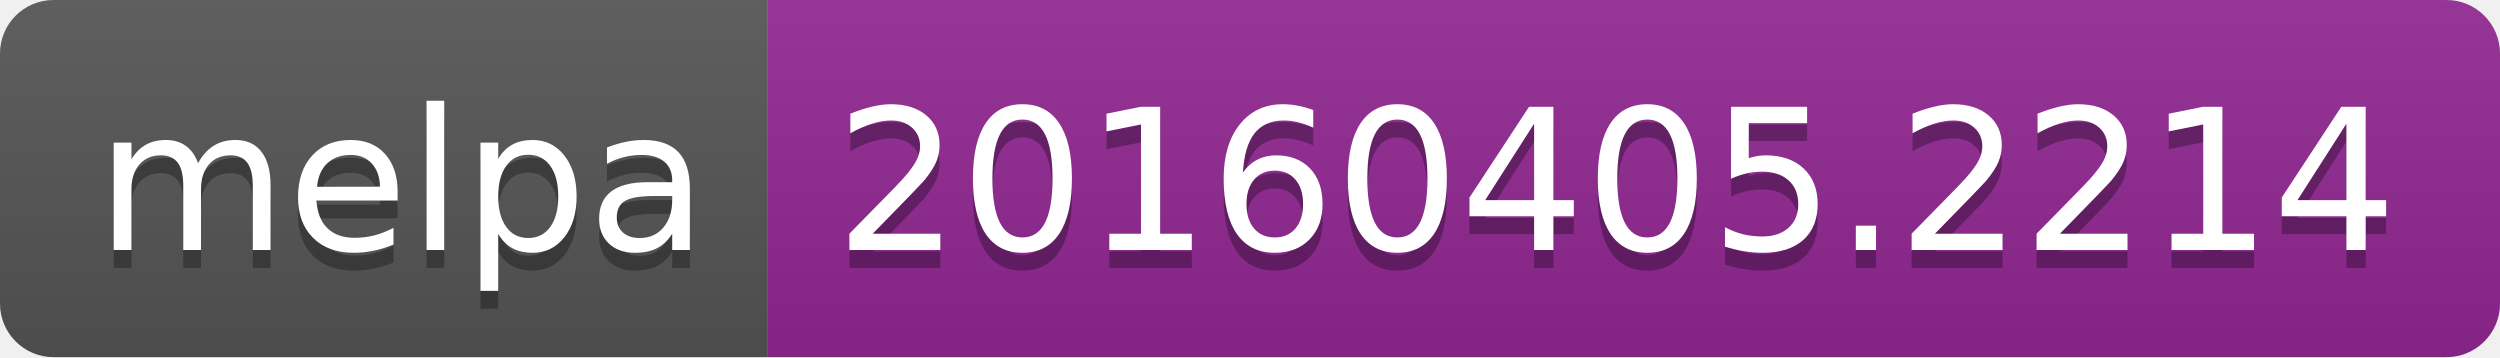
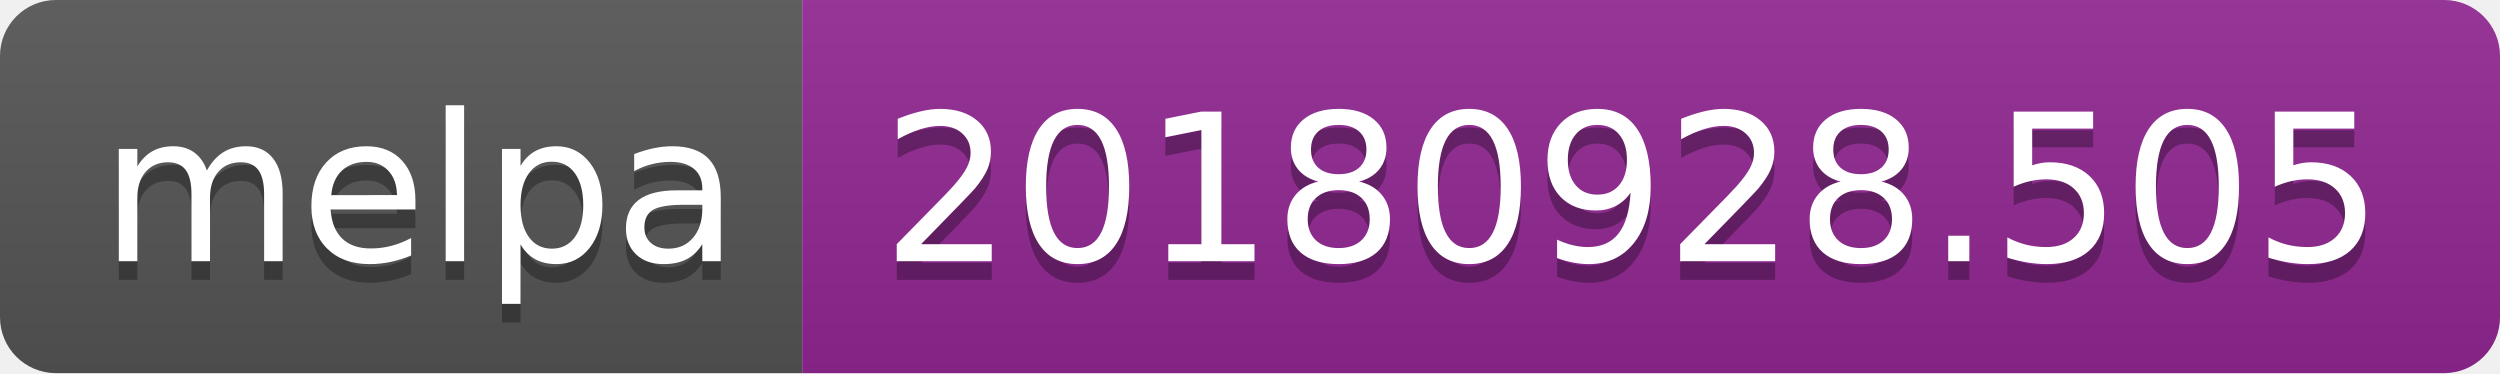
- <svg xmlns="http://www.w3.org/2000/svg" width="140" height="20">
+ <svg xmlns="http://www.w3.org/2000/svg" width="134" height="20">
  <linearGradient id="b" x2="0" y2="100%">
    <stop offset="0" stop-color="#bbb" stop-opacity=".1" />
    <stop offset="1" stop-opacity=".1" />
  </linearGradient>
  <clipPath id="a">
-     <rect width="140" height="20" rx="3" fill="#fff" />
+     <rect width="134" height="20" rx="3" fill="#fff" />
  </clipPath>
  <g clip-path="url(#a)">
    <path fill="#555" d="M0 0h43v20H0z" />
-     <path fill="#922793" d="M43 0h97v20H43z" />
-     <path fill="url(#b)" d="M0 0h140v20H0z" />
+     <path fill="#922793" d="M43 0h91v20H43z" />
+     <path fill="url(#b)" d="M0 0h134v20H0z" />
  </g>
  <g fill="#fff" text-anchor="middle" font-family="DejaVu Sans,Verdana,Geneva,sans-serif" font-size="110">
    <text x="225" y="150" fill="#010101" fill-opacity=".3" transform="scale(.1)" textLength="330">melpa</text>
    <text x="225" y="140" transform="scale(.1)" textLength="330">melpa</text>
-     <text x="905" y="150" fill="#010101" fill-opacity=".3" transform="scale(.1)" textLength="870">20160405.2214</text>
-     <text x="905" y="140" transform="scale(.1)" textLength="870">20160405.2214</text>
+     <text x="875" y="150" fill="#010101" fill-opacity=".3" transform="scale(.1)" textLength="810">20180928.505</text>
+     <text x="875" y="140" transform="scale(.1)" textLength="810">20180928.505</text>
  </g>
</svg>
